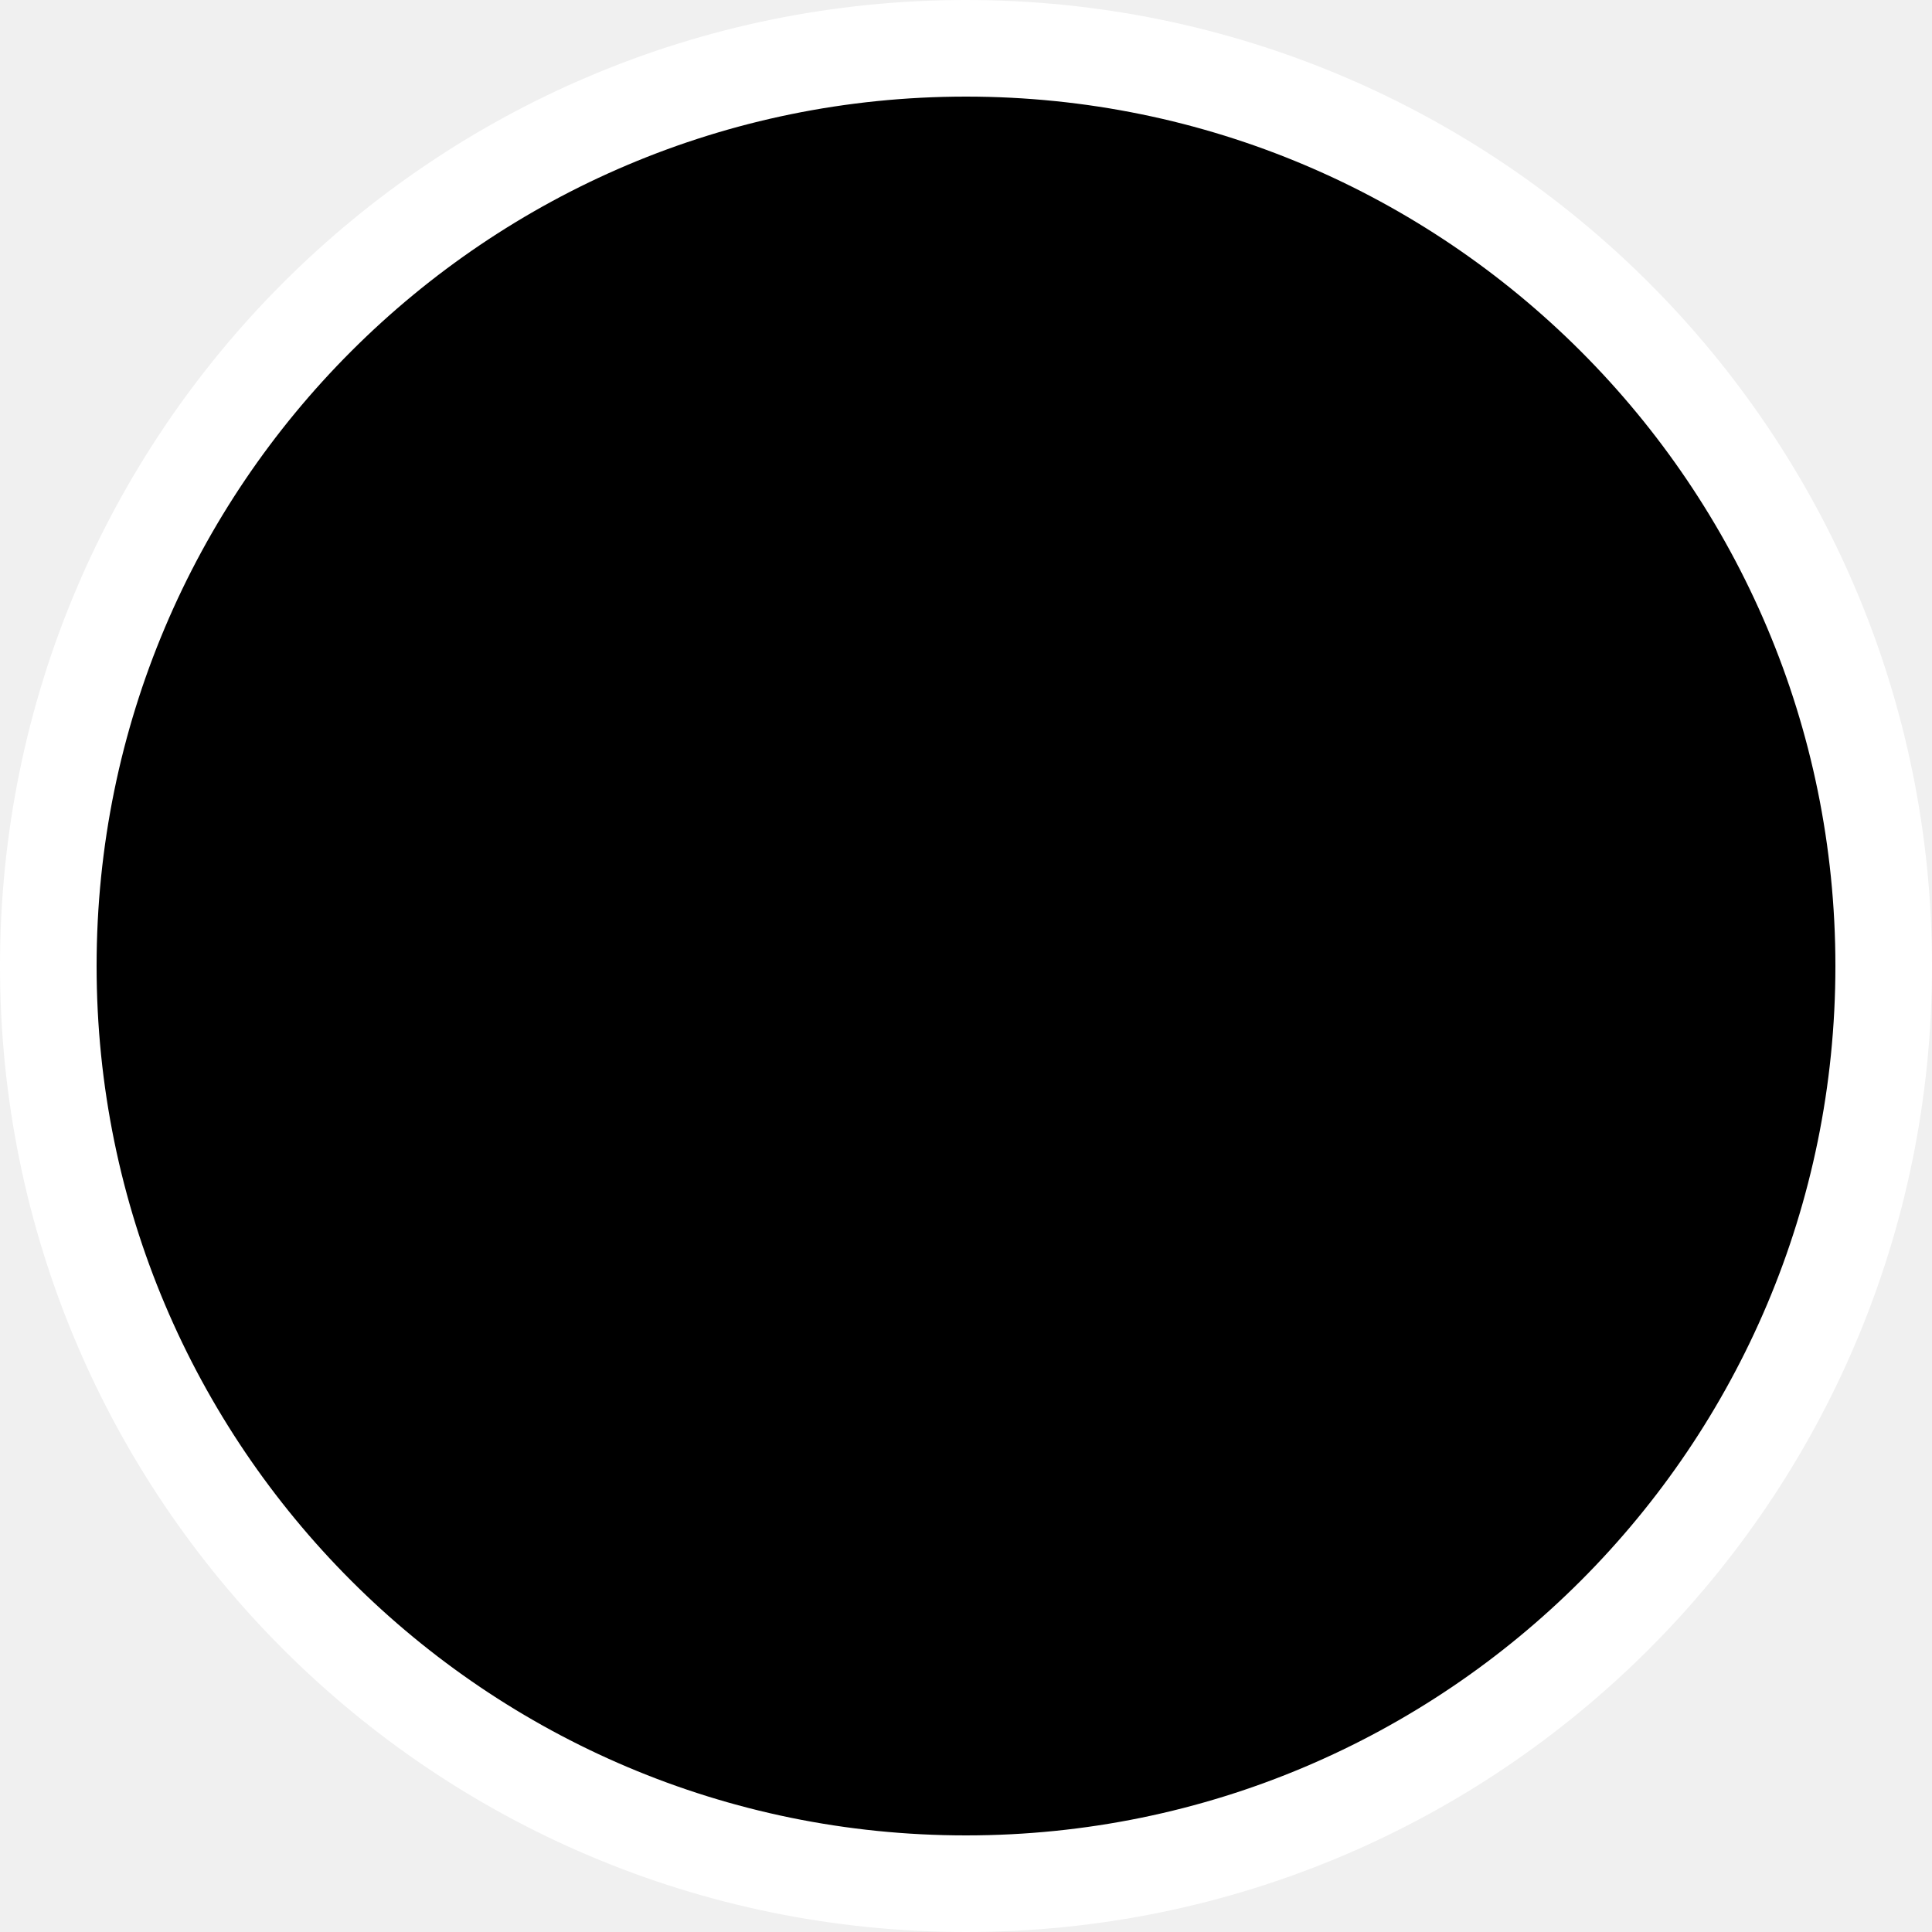
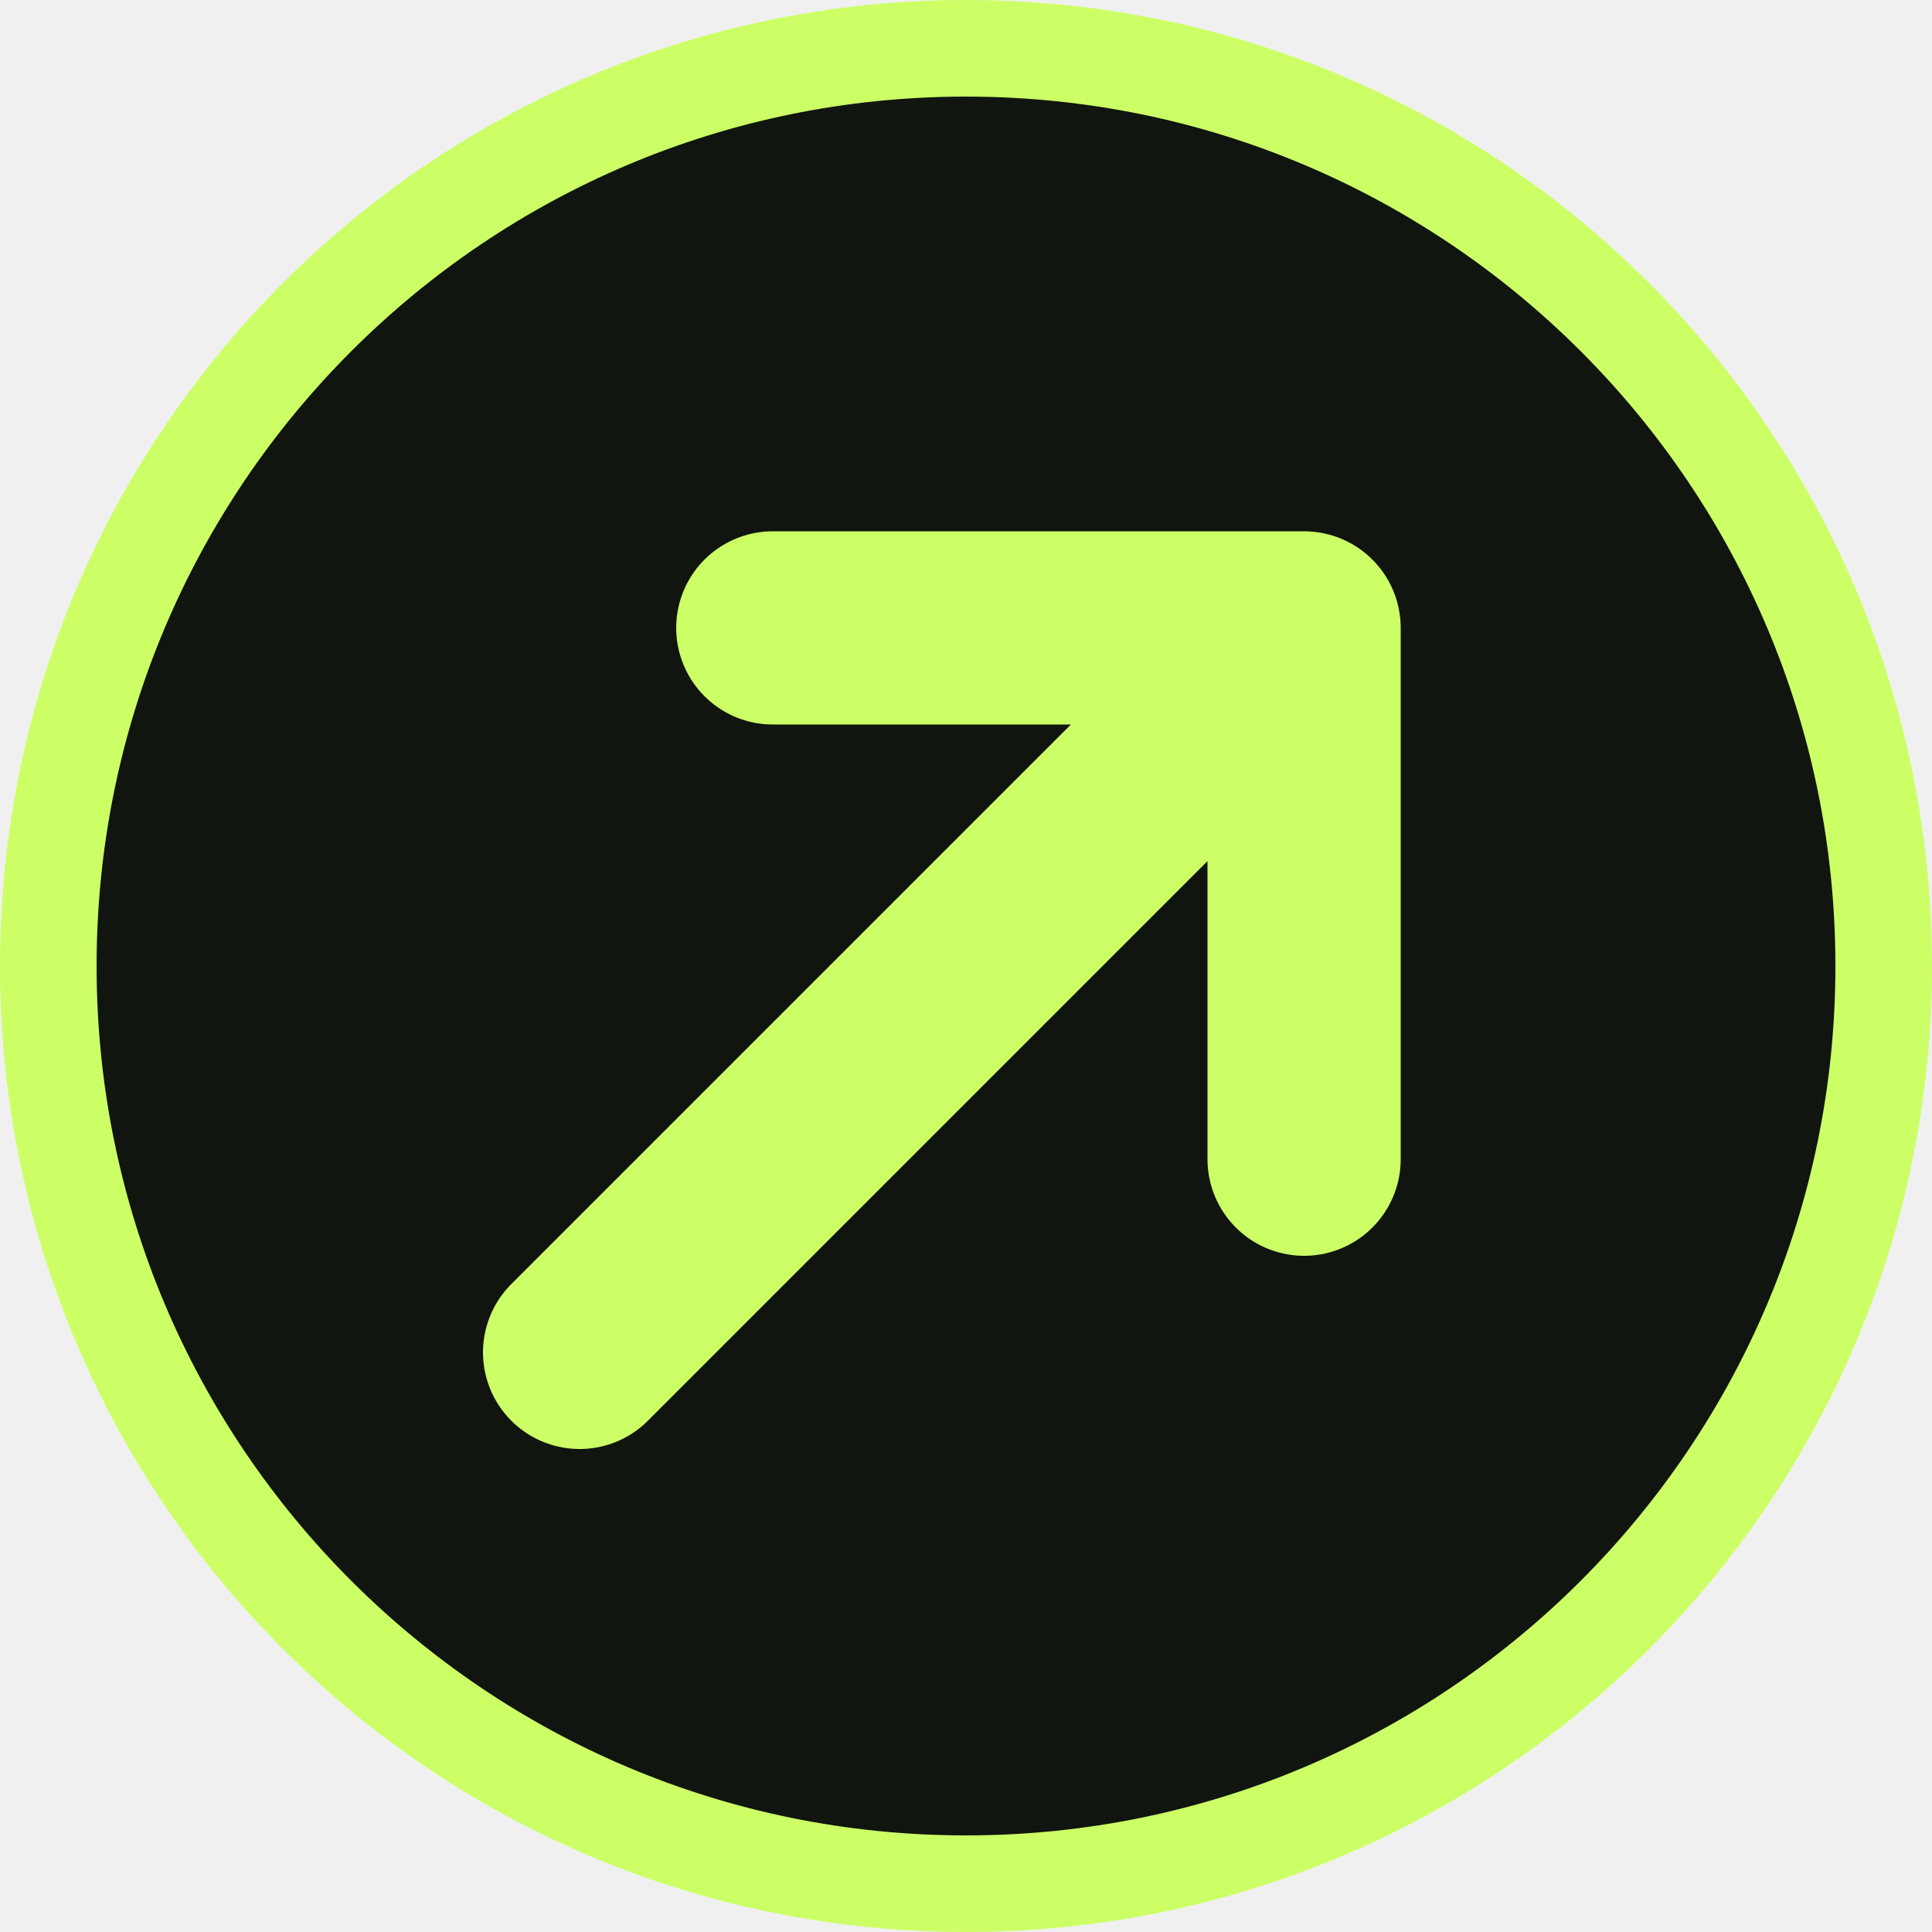
<svg xmlns="http://www.w3.org/2000/svg" width="40" height="40" viewBox="0 0 40 40">
-   <circle cx="20" cy="20" r="19" fill="#000000" stroke="#ffffff" stroke-width="2" />
+   <circle cx="20" cy="20" r="19" fill="#10150f" stroke="#ccff66" stroke-width="2" />
+   <path d="M12 28 L27 13 M16 13 L27 13 L27 24" fill="none" stroke="#ccff66" stroke-width="4" stroke-linecap="round" stroke-linejoin="round" />
</svg>
